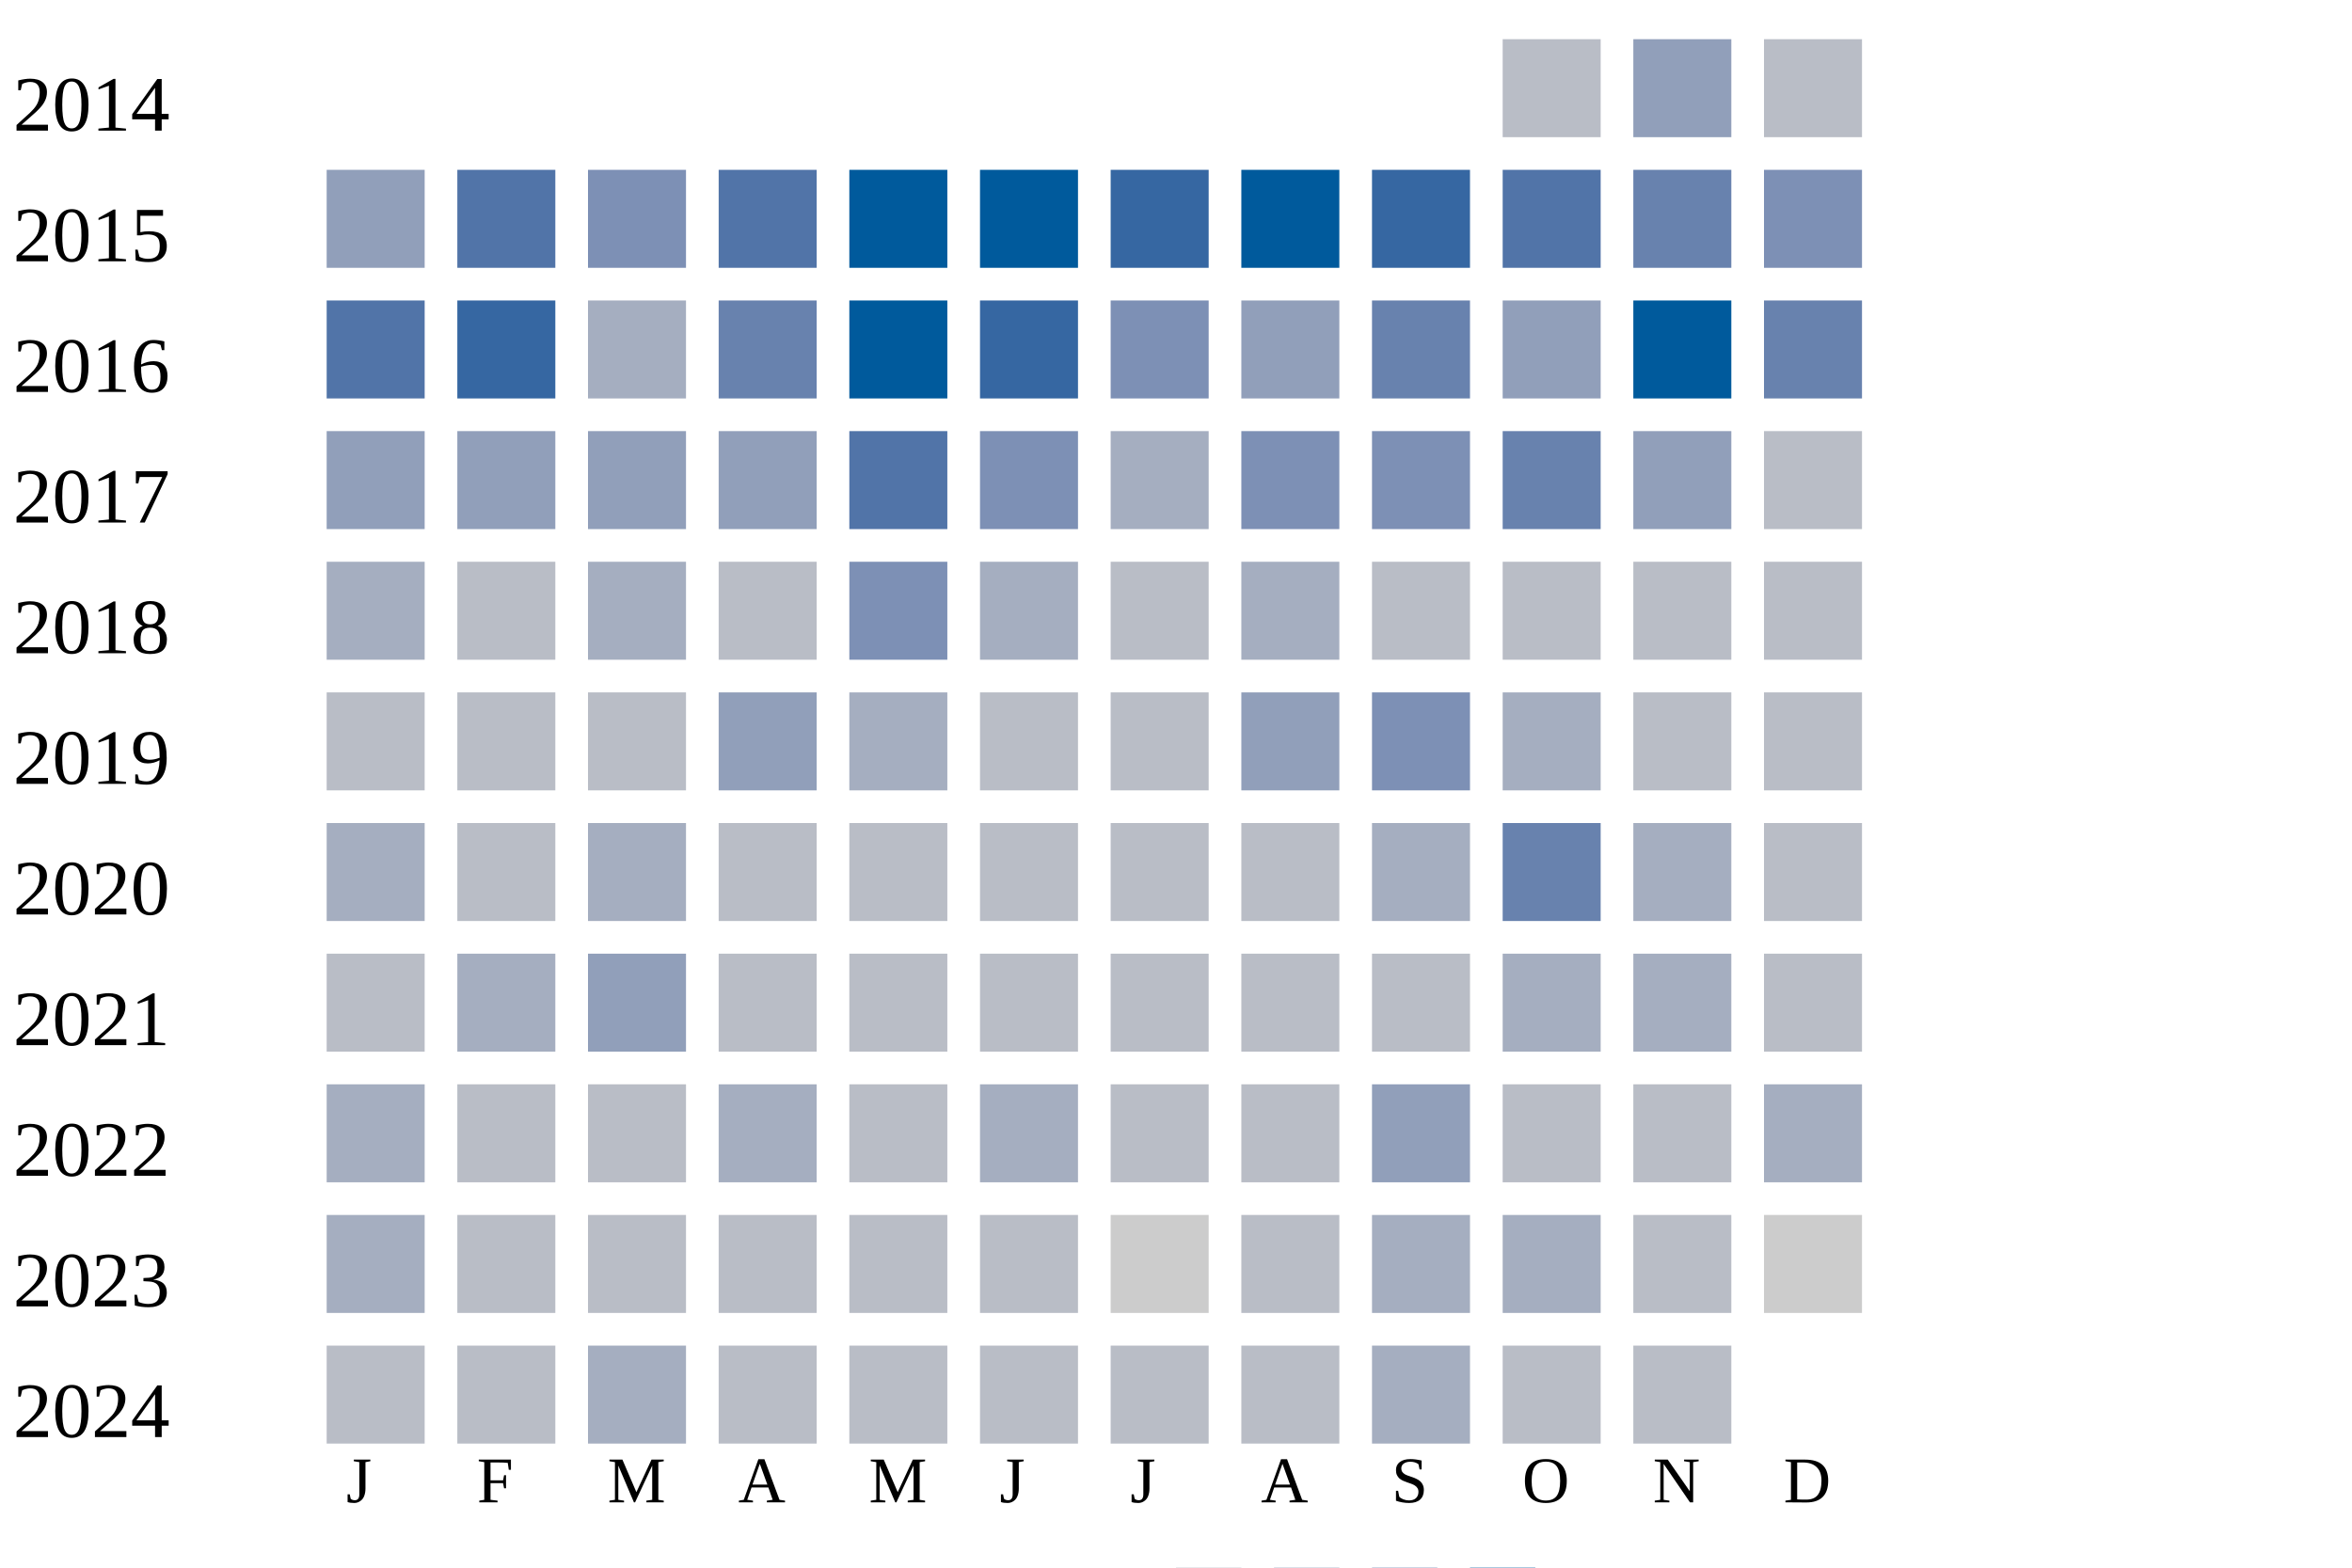
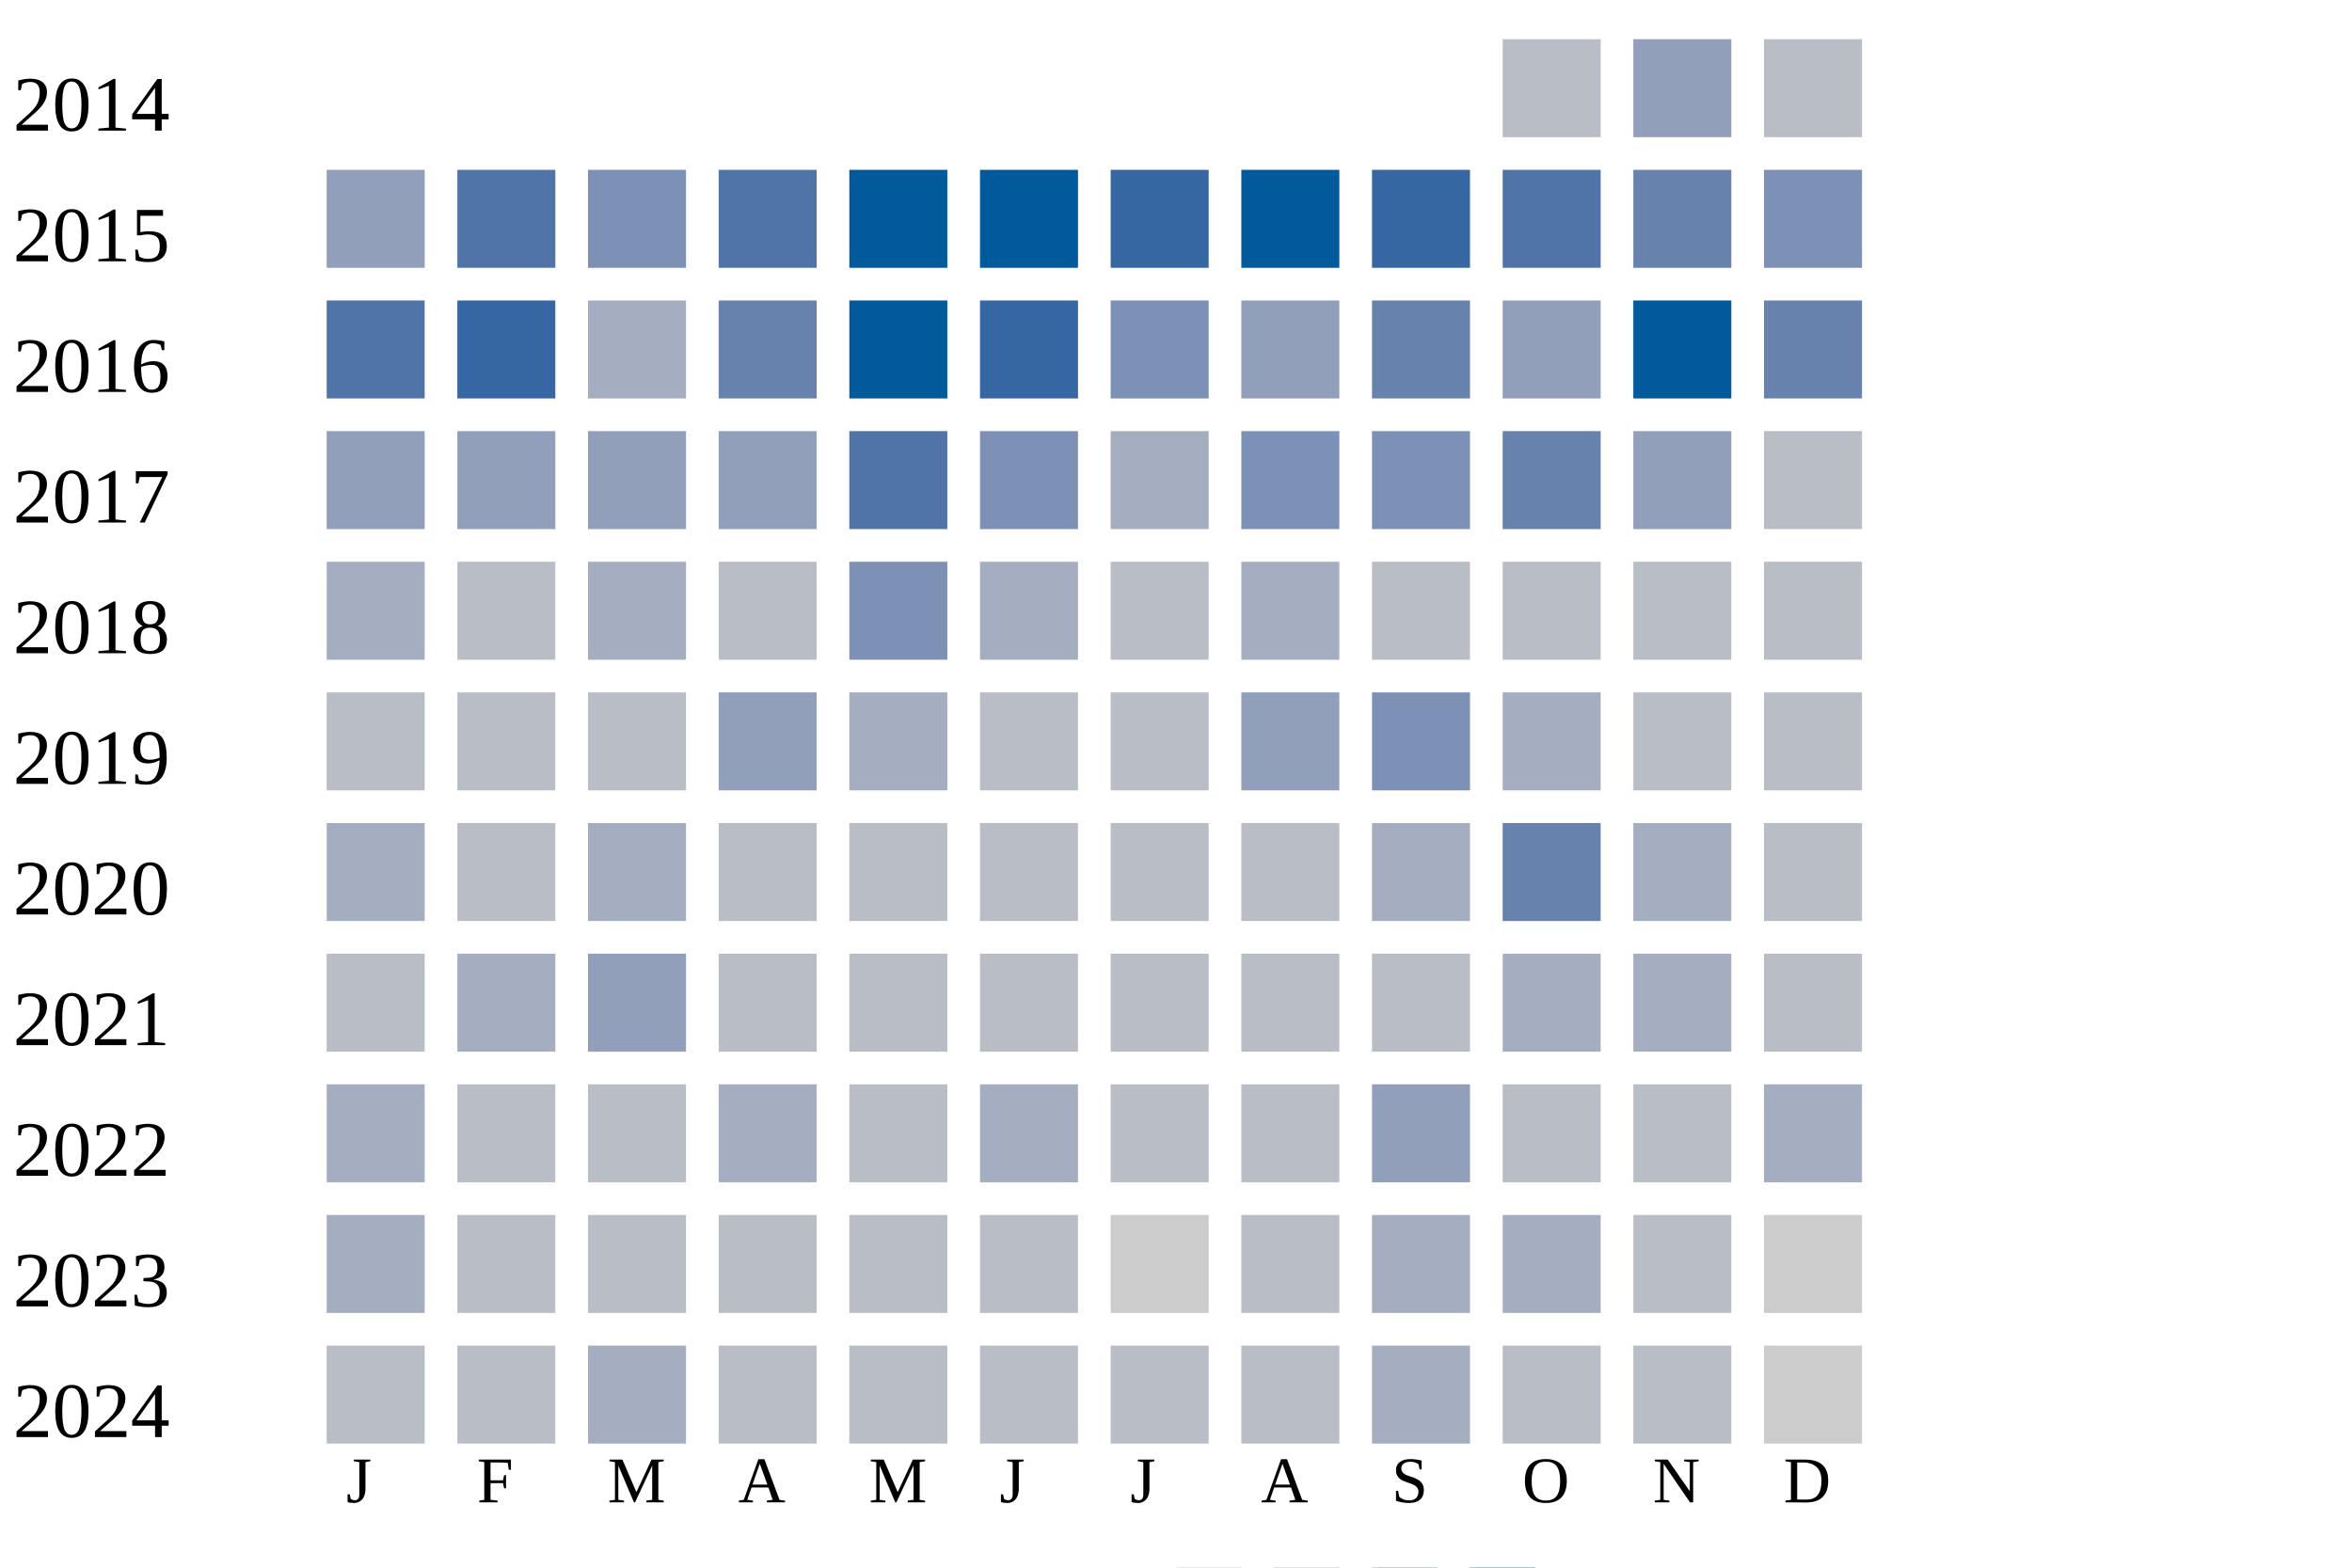
<svg xmlns="http://www.w3.org/2000/svg" width="360" height="240">
  <g transform="translate(0 0)">
    <text x="2" y="20">2014</text>
    <rect x="230" y="6" width="15" height="15" fill="#b9bdc6" />
    <rect x="250" y="6" width="15" height="15" fill="#919fba" />
    <rect x="270" y="6" width="15" height="15" fill="#b9bdc6" />
  </g>
  <g transform="translate(0 20)">
    <text x="2" y="20">2015</text>
    <rect x="50" y="6" width="15" height="15" fill="#919fba" />
    <rect x="70" y="6" width="15" height="15" fill="#5174a8" />
    <rect x="90" y="6" width="15" height="15" fill="#7d90b5" />
    <rect x="110" y="6" width="15" height="15" fill="#5174a8" />
    <rect x="130" y="6" width="15" height="15" fill="#005a9c" />
    <rect x="150" y="6" width="15" height="15" fill="#005a9c" />
    <rect x="170" y="6" width="15" height="15" fill="#3667a2" />
    <rect x="190" y="6" width="15" height="15" fill="#005a9c" />
    <rect x="210" y="6" width="15" height="15" fill="#3667a2" />
    <rect x="230" y="6" width="15" height="15" fill="#5174a8" />
    <rect x="250" y="6" width="15" height="15" fill="#6882ae" />
    <rect x="270" y="6" width="15" height="15" fill="#7d90b5" />
  </g>
  <g transform="translate(0 40)">
    <text x="2" y="20">2016</text>
    <rect x="50" y="6" width="15" height="15" fill="#5174a8" />
    <rect x="70" y="6" width="15" height="15" fill="#3667a2" />
    <rect x="90" y="6" width="15" height="15" fill="#a5aec0" />
    <rect x="110" y="6" width="15" height="15" fill="#6882ae" />
    <rect x="130" y="6" width="15" height="15" fill="#005a9c" />
    <rect x="150" y="6" width="15" height="15" fill="#3667a2" />
    <rect x="170" y="6" width="15" height="15" fill="#7d90b5" />
    <rect x="190" y="6" width="15" height="15" fill="#919fba" />
    <rect x="210" y="6" width="15" height="15" fill="#6882ae" />
    <rect x="230" y="6" width="15" height="15" fill="#919fba" />
    <rect x="250" y="6" width="15" height="15" fill="#005a9c" />
    <rect x="270" y="6" width="15" height="15" fill="#6882ae" />
  </g>
  <g transform="translate(0 60)">
    <text x="2" y="20">2017</text>
    <rect x="50" y="6" width="15" height="15" fill="#919fba" />
    <rect x="70" y="6" width="15" height="15" fill="#919fba" />
    <rect x="90" y="6" width="15" height="15" fill="#919fba" />
    <rect x="110" y="6" width="15" height="15" fill="#919fba" />
    <rect x="130" y="6" width="15" height="15" fill="#5174a8" />
    <rect x="150" y="6" width="15" height="15" fill="#7d90b5" />
    <rect x="170" y="6" width="15" height="15" fill="#a5aec0" />
    <rect x="190" y="6" width="15" height="15" fill="#7d90b5" />
    <rect x="210" y="6" width="15" height="15" fill="#7d90b5" />
    <rect x="230" y="6" width="15" height="15" fill="#6882ae" />
    <rect x="250" y="6" width="15" height="15" fill="#919fba" />
    <rect x="270" y="6" width="15" height="15" fill="#b9bdc6" />
  </g>
  <g transform="translate(0 80)">
    <text x="2" y="20">2018</text>
    <rect x="50" y="6" width="15" height="15" fill="#a5aec0" />
    <rect x="70" y="6" width="15" height="15" fill="#b9bdc6" />
    <rect x="90" y="6" width="15" height="15" fill="#a5aec0" />
    <rect x="110" y="6" width="15" height="15" fill="#b9bdc6" />
    <rect x="130" y="6" width="15" height="15" fill="#7d90b5" />
    <rect x="150" y="6" width="15" height="15" fill="#a5aec0" />
    <rect x="170" y="6" width="15" height="15" fill="#b9bdc6" />
    <rect x="190" y="6" width="15" height="15" fill="#a5aec0" />
    <rect x="210" y="6" width="15" height="15" fill="#b9bdc6" />
    <rect x="230" y="6" width="15" height="15" fill="#b9bdc6" />
    <rect x="250" y="6" width="15" height="15" fill="#b9bdc6" />
    <rect x="270" y="6" width="15" height="15" fill="#b9bdc6" />
  </g>
  <g transform="translate(0 100)">
    <text x="2" y="20">2019</text>
    <rect x="50" y="6" width="15" height="15" fill="#b9bdc6" />
    <rect x="70" y="6" width="15" height="15" fill="#b9bdc6" />
    <rect x="90" y="6" width="15" height="15" fill="#b9bdc6" />
    <rect x="110" y="6" width="15" height="15" fill="#919fba" />
    <rect x="130" y="6" width="15" height="15" fill="#a5aec0" />
    <rect x="150" y="6" width="15" height="15" fill="#b9bdc6" />
    <rect x="170" y="6" width="15" height="15" fill="#b9bdc6" />
    <rect x="190" y="6" width="15" height="15" fill="#919fba" />
    <rect x="210" y="6" width="15" height="15" fill="#7d90b5" />
    <rect x="230" y="6" width="15" height="15" fill="#a5aec0" />
    <rect x="250" y="6" width="15" height="15" fill="#b9bdc6" />
    <rect x="270" y="6" width="15" height="15" fill="#b9bdc6" />
  </g>
  <g transform="translate(0 120)">
    <text x="2" y="20">2020</text>
    <rect x="50" y="6" width="15" height="15" fill="#a5aec0" />
    <rect x="70" y="6" width="15" height="15" fill="#b9bdc6" />
    <rect x="90" y="6" width="15" height="15" fill="#a5aec0" />
    <rect x="110" y="6" width="15" height="15" fill="#b9bdc6" />
    <rect x="130" y="6" width="15" height="15" fill="#b9bdc6" />
    <rect x="150" y="6" width="15" height="15" fill="#b9bdc6" />
    <rect x="170" y="6" width="15" height="15" fill="#b9bdc6" />
    <rect x="190" y="6" width="15" height="15" fill="#b9bdc6" />
    <rect x="210" y="6" width="15" height="15" fill="#a5aec0" />
    <rect x="230" y="6" width="15" height="15" fill="#6882ae" />
    <rect x="250" y="6" width="15" height="15" fill="#a5aec0" />
    <rect x="270" y="6" width="15" height="15" fill="#b9bdc6" />
  </g>
  <g transform="translate(0 140)">
    <text x="2" y="20">2021</text>
    <rect x="50" y="6" width="15" height="15" fill="#b9bdc6" />
    <rect x="70" y="6" width="15" height="15" fill="#a5aec0" />
    <rect x="90" y="6" width="15" height="15" fill="#919fba" />
    <rect x="110" y="6" width="15" height="15" fill="#b9bdc6" />
    <rect x="130" y="6" width="15" height="15" fill="#b9bdc6" />
    <rect x="150" y="6" width="15" height="15" fill="#b9bdc6" />
    <rect x="170" y="6" width="15" height="15" fill="#b9bdc6" />
    <rect x="190" y="6" width="15" height="15" fill="#b9bdc6" />
    <rect x="210" y="6" width="15" height="15" fill="#b9bdc6" />
    <rect x="230" y="6" width="15" height="15" fill="#a5aec0" />
    <rect x="250" y="6" width="15" height="15" fill="#a5aec0" />
    <rect x="270" y="6" width="15" height="15" fill="#b9bdc6" />
  </g>
  <g transform="translate(0 160)">
    <text x="2" y="20">2022</text>
    <rect x="50" y="6" width="15" height="15" fill="#a5aec0" />
    <rect x="70" y="6" width="15" height="15" fill="#b9bdc6" />
    <rect x="90" y="6" width="15" height="15" fill="#b9bdc6" />
    <rect x="110" y="6" width="15" height="15" fill="#a5aec0" />
    <rect x="130" y="6" width="15" height="15" fill="#b9bdc6" />
    <rect x="150" y="6" width="15" height="15" fill="#a5aec0" />
    <rect x="170" y="6" width="15" height="15" fill="#b9bdc6" />
    <rect x="190" y="6" width="15" height="15" fill="#b9bdc6" />
    <rect x="210" y="6" width="15" height="15" fill="#919fba" />
    <rect x="230" y="6" width="15" height="15" fill="#b9bdc6" />
    <rect x="250" y="6" width="15" height="15" fill="#b9bdc6" />
    <rect x="270" y="6" width="15" height="15" fill="#a5aec0" />
  </g>
  <g transform="translate(0 180)">
    <text x="2" y="20">2023</text>
    <rect x="50" y="6" width="15" height="15" fill="#a5aec0" />
    <rect x="70" y="6" width="15" height="15" fill="#b9bdc6" />
    <rect x="90" y="6" width="15" height="15" fill="#b9bdc6" />
    <rect x="110" y="6" width="15" height="15" fill="#b9bdc6" />
    <rect x="130" y="6" width="15" height="15" fill="#b9bdc6" />
    <rect x="150" y="6" width="15" height="15" fill="#b9bdc6" />
    <rect x="170" y="6" width="15" height="15" fill="#cccccc" />
    <rect x="190" y="6" width="15" height="15" fill="#b9bdc6" />
    <rect x="210" y="6" width="15" height="15" fill="#a5aec0" />
    <rect x="230" y="6" width="15" height="15" fill="#a5aec0" />
    <rect x="250" y="6" width="15" height="15" fill="#b9bdc6" />
    <rect x="270" y="6" width="15" height="15" fill="#cccccc" />
  </g>
  <g transform="translate(0 200)">
    <text x="2" y="20">2024</text>
    <rect x="50" y="6" width="15" height="15" fill="#b9bdc6" />
    <rect x="70" y="6" width="15" height="15" fill="#b9bdc6" />
    <rect x="90" y="6" width="15" height="15" fill="#a5aec0" />
    <rect x="110" y="6" width="15" height="15" fill="#b9bdc6" />
    <rect x="130" y="6" width="15" height="15" fill="#b9bdc6" />
    <rect x="150" y="6" width="15" height="15" fill="#b9bdc6" />
    <rect x="170" y="6" width="15" height="15" fill="#b9bdc6" />
    <rect x="190" y="6" width="15" height="15" fill="#b9bdc6" />
    <rect x="210" y="6" width="15" height="15" fill="#a5aec0" />
    <rect x="230" y="6" width="15" height="15" fill="#b9bdc6" />
    <rect x="250" y="6" width="15" height="15" fill="#b9bdc6" />
+     <rect x="270" y="6" width="15" height="15" fill="#cccccc" />
  </g>
  <text style="font-size: 10px; text-align: center" x="53" y="230">J</text>
  <text style="font-size: 10px; text-align: center" x="73" y="230">F</text>
  <text style="font-size: 10px; text-align: center" x="93" y="230">M</text>
  <text style="font-size: 10px; text-align: center" x="113" y="230">A</text>
  <text style="font-size: 10px; text-align: center" x="133" y="230">M</text>
  <text style="font-size: 10px; text-align: center" x="153" y="230">J</text>
  <text style="font-size: 10px; text-align: center" x="173" y="230">J</text>
  <text style="font-size: 10px; text-align: center" x="193" y="230">A</text>
  <text style="font-size: 10px; text-align: center" x="213" y="230">S</text>
  <text style="font-size: 10px; text-align: center" x="233" y="230">O</text>
  <text style="font-size: 10px; text-align: center" x="253" y="230">N</text>
  <text style="font-size: 10px; text-align: center" x="273" y="230">D</text>
  <text style="font-size: 10px;" x="155" y="249">Less</text>
  <rect fill="#b9bdc6" width="10" height="10" x="180" y="240" />
  <rect fill="#919fba" width="10" height="10" x="195" y="240" />
  <rect fill="#6882ae" width="10" height="10" x="210" y="240" />
  <rect fill="#005a9c" width="10" height="10" x="225" y="240" />
  <text x="240" y="249" style="font-size: 10px;">More</text>
</svg>
